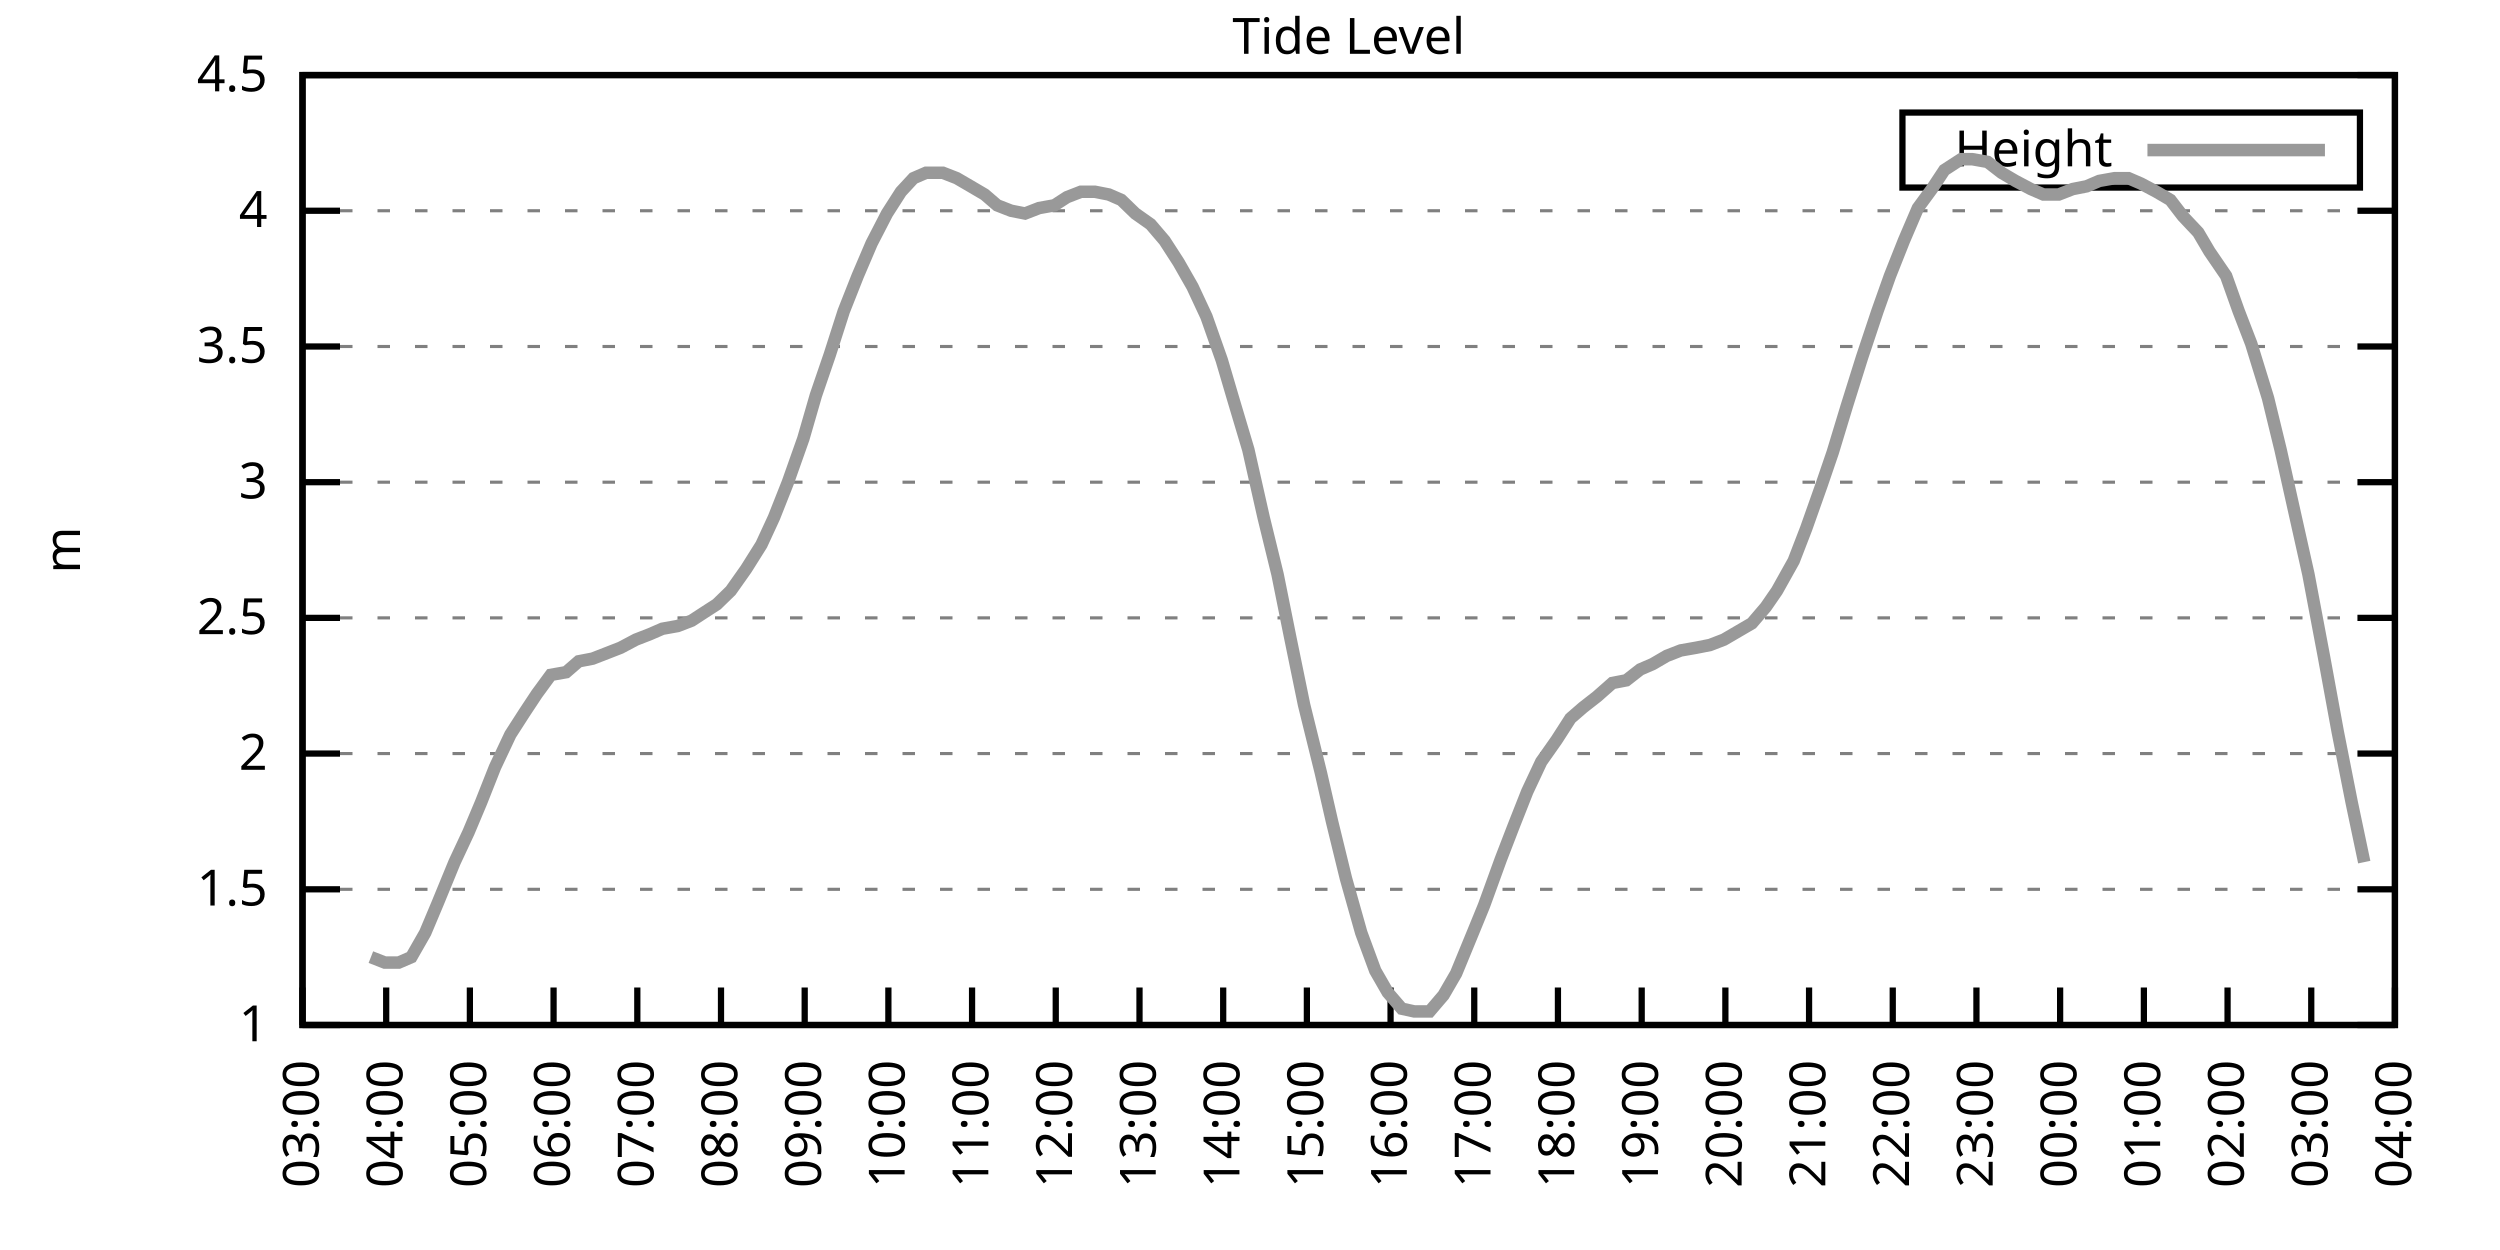
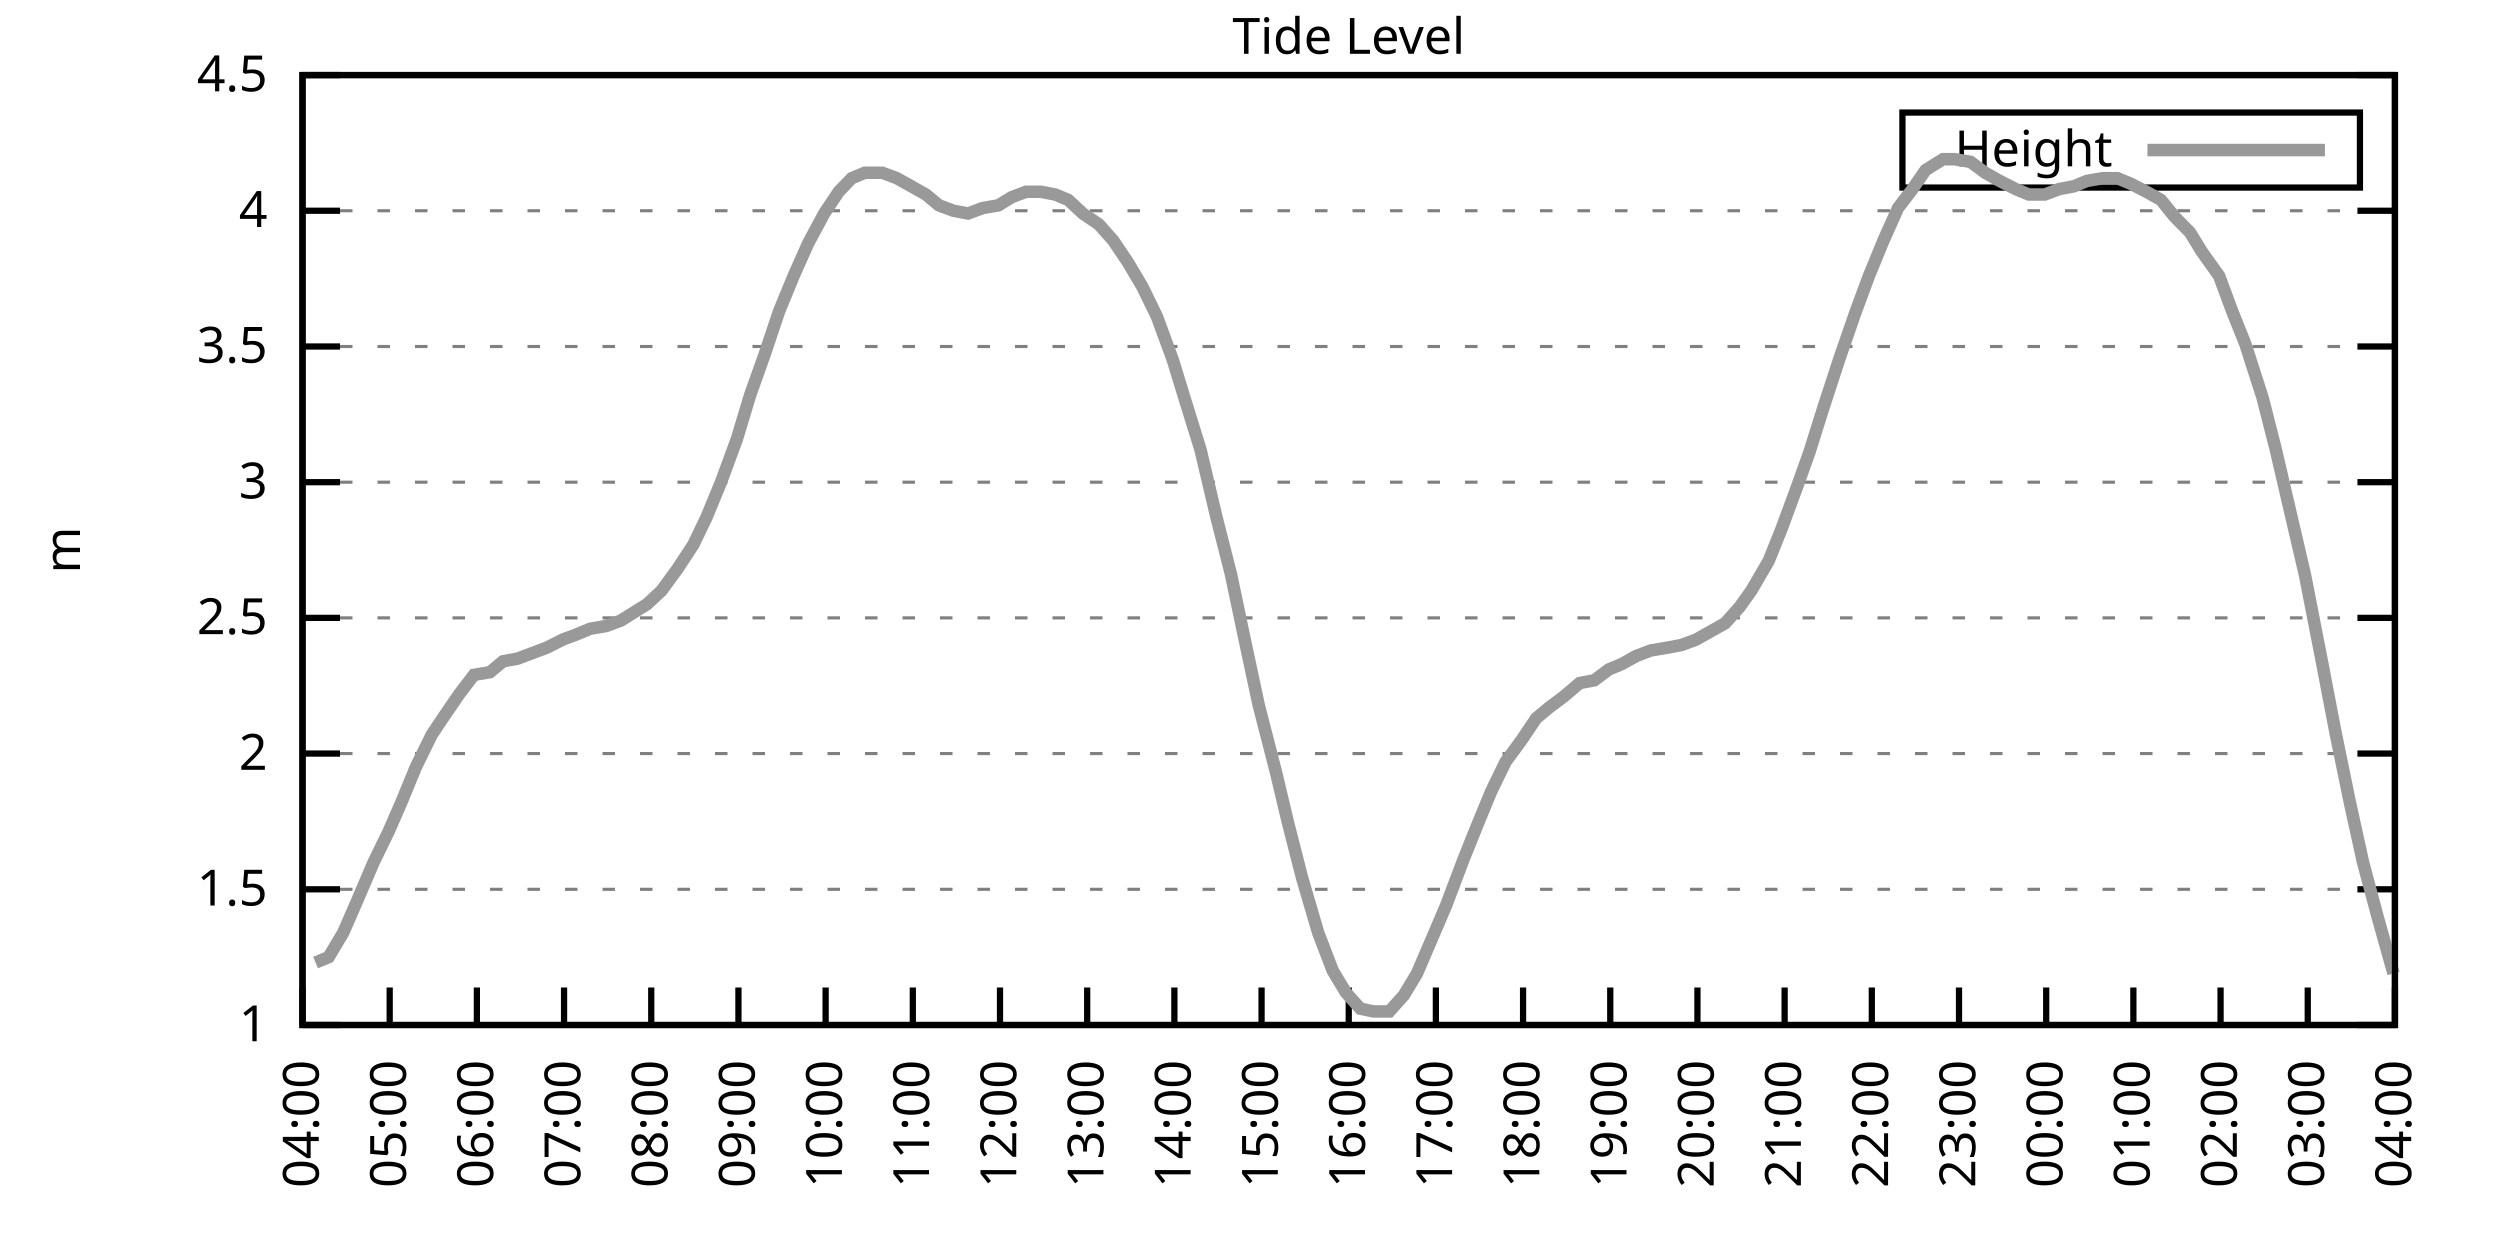
<svg xmlns="http://www.w3.org/2000/svg" xmlns:xlink="http://www.w3.org/1999/xlink" width="400" height="200" viewBox="0 0 400 200">
  <g id="gnuplot_canvas">
    <rect x="0" y="0" width="400" height="200" fill="none" />
    <defs>
      <circle id="gpDot" r="0.5" stroke-width="0.5" stroke="currentColor" />
      <path id="gpPt0" stroke-width="0.333" stroke="currentColor" d="M-1,0 h2 M0,-1 v2" />
      <path id="gpPt1" stroke-width="0.333" stroke="currentColor" d="M-1,-1 L1,1 M1,-1 L-1,1" />
      <path id="gpPt2" stroke-width="0.333" stroke="currentColor" d="M-1,0 L1,0 M0,-1 L0,1 M-1,-1 L1,1 M-1,1 L1,-1" />
      <rect id="gpPt3" stroke-width="0.333" stroke="currentColor" x="-1" y="-1" width="2" height="2" />
      <rect id="gpPt4" stroke-width="0.333" stroke="currentColor" fill="currentColor" x="-1" y="-1" width="2" height="2" />
      <circle id="gpPt5" stroke-width="0.333" stroke="currentColor" cx="0" cy="0" r="1" />
      <use xlink:href="#gpPt5" id="gpPt6" fill="currentColor" stroke="none" />
      <path id="gpPt7" stroke-width="0.333" stroke="currentColor" d="M0,-1.33 L-1.33,0.67 L1.33,0.67 z" />
      <use xlink:href="#gpPt7" id="gpPt8" fill="currentColor" stroke="none" />
      <use xlink:href="#gpPt7" id="gpPt9" stroke="currentColor" transform="rotate(180)" />
      <use xlink:href="#gpPt9" id="gpPt10" fill="currentColor" stroke="none" />
      <use xlink:href="#gpPt3" id="gpPt11" stroke="currentColor" transform="rotate(45)" />
      <use xlink:href="#gpPt11" id="gpPt12" fill="currentColor" stroke="none" />
      <path id="gpPt13" stroke-width="0.333" stroke="currentColor" d="M0,1.330 L1.265,0.411 L0.782,-1.067 L-0.782,-1.076 L-1.265,0.411 z" />
      <use xlink:href="#gpPt13" id="gpPt14" fill="currentColor" stroke="none" />
      <filter id="textbox" filterUnits="objectBoundingBox" x="0" y="0" height="1" width="1">
        <feFlood flood-color="white" flood-opacity="1" result="bgnd" />
        <feComposite in="SourceGraphic" in2="bgnd" operator="atop" />
      </filter>
      <filter id="greybox" filterUnits="objectBoundingBox" x="0" y="0" height="1" width="1">
        <feFlood flood-color="lightgrey" flood-opacity="1" result="grey" />
        <feComposite in="SourceGraphic" in2="grey" operator="atop" />
      </filter>
    </defs>
    <g fill="none" color="white" stroke="currentColor" stroke-width="1.00" stroke-linecap="butt" stroke-linejoin="miter">
</g>
    <g fill="none" color="black" stroke="currentColor" stroke-width="1.00" stroke-linecap="butt" stroke-linejoin="miter">
      <g stroke="none" shape-rendering="crispEdges">
        <polygon fill="rgb(255, 255, 255)" points="48.40,164.00 383.18,164.00 383.18,12.02 48.40,12.02 " />
      </g>
    </g>
    <g fill="none" color="black" stroke="currentColor" stroke-width="1.00" stroke-linecap="butt" stroke-linejoin="miter">
</g>
    <g fill="none" color="black" stroke="black" stroke-width="0.50" stroke-linecap="butt" stroke-linejoin="miter">
</g>
    <g fill="none" color="gray" stroke="currentColor" stroke-width="0.50" stroke-linecap="butt" stroke-linejoin="miter">
      <path stroke="gray" stroke-dasharray="2,4" class="gridline" d="M48.40,164.00 L383.19,164.00  " />
    </g>
    <g fill="none" color="gray" stroke="gray" stroke-width="1.00" stroke-linecap="butt" stroke-linejoin="miter">
</g>
    <g fill="none" color="black" stroke="currentColor" stroke-width="1.00" stroke-linecap="butt" stroke-linejoin="miter">
      <path stroke="black" d="M48.40,164.00 L54.40,164.00 M383.19,164.00 L377.19,164.00  " />
      <g transform="translate(42.80,166.60)" stroke="none" fill="black" font-family="Sans" font-size="8.00" text-anchor="end">
        <text>
          <tspan font-family="Sans"> 1</tspan>
        </text>
      </g>
    </g>
    <g fill="none" color="black" stroke="currentColor" stroke-width="1.00" stroke-linecap="butt" stroke-linejoin="miter">
</g>
    <g fill="none" color="black" stroke="black" stroke-width="0.50" stroke-linecap="butt" stroke-linejoin="miter">
</g>
    <g fill="none" color="gray" stroke="currentColor" stroke-width="0.50" stroke-linecap="butt" stroke-linejoin="miter">
      <path stroke="gray" stroke-dasharray="2,4" class="gridline" d="M48.40,142.29 L383.19,142.29  " />
    </g>
    <g fill="none" color="gray" stroke="gray" stroke-width="1.00" stroke-linecap="butt" stroke-linejoin="miter">
</g>
    <g fill="none" color="black" stroke="currentColor" stroke-width="1.00" stroke-linecap="butt" stroke-linejoin="miter">
      <path stroke="black" d="M48.40,142.29 L54.40,142.29 M383.19,142.29 L377.19,142.29  " />
      <g transform="translate(42.80,144.89)" stroke="none" fill="black" font-family="Sans" font-size="8.00" text-anchor="end">
        <text>
          <tspan font-family="Sans"> 1.5</tspan>
        </text>
      </g>
    </g>
    <g fill="none" color="black" stroke="currentColor" stroke-width="1.00" stroke-linecap="butt" stroke-linejoin="miter">
</g>
    <g fill="none" color="black" stroke="black" stroke-width="0.50" stroke-linecap="butt" stroke-linejoin="miter">
</g>
    <g fill="none" color="gray" stroke="currentColor" stroke-width="0.50" stroke-linecap="butt" stroke-linejoin="miter">
      <path stroke="gray" stroke-dasharray="2,4" class="gridline" d="M48.40,120.57 L383.19,120.57  " />
    </g>
    <g fill="none" color="gray" stroke="gray" stroke-width="1.00" stroke-linecap="butt" stroke-linejoin="miter">
</g>
    <g fill="none" color="black" stroke="currentColor" stroke-width="1.00" stroke-linecap="butt" stroke-linejoin="miter">
      <path stroke="black" d="M48.40,120.57 L54.40,120.57 M383.19,120.57 L377.19,120.57  " />
      <g transform="translate(42.80,123.17)" stroke="none" fill="black" font-family="Sans" font-size="8.00" text-anchor="end">
        <text>
          <tspan font-family="Sans"> 2</tspan>
        </text>
      </g>
    </g>
    <g fill="none" color="black" stroke="currentColor" stroke-width="1.00" stroke-linecap="butt" stroke-linejoin="miter">
</g>
    <g fill="none" color="black" stroke="black" stroke-width="0.50" stroke-linecap="butt" stroke-linejoin="miter">
</g>
    <g fill="none" color="gray" stroke="currentColor" stroke-width="0.50" stroke-linecap="butt" stroke-linejoin="miter">
      <path stroke="gray" stroke-dasharray="2,4" class="gridline" d="M48.40,98.86 L383.19,98.86  " />
    </g>
    <g fill="none" color="gray" stroke="gray" stroke-width="1.00" stroke-linecap="butt" stroke-linejoin="miter">
</g>
    <g fill="none" color="black" stroke="currentColor" stroke-width="1.00" stroke-linecap="butt" stroke-linejoin="miter">
      <path stroke="black" d="M48.40,98.86 L54.40,98.86 M383.19,98.86 L377.19,98.86  " />
      <g transform="translate(42.80,101.46)" stroke="none" fill="black" font-family="Sans" font-size="8.00" text-anchor="end">
        <text>
          <tspan font-family="Sans"> 2.5</tspan>
        </text>
      </g>
    </g>
    <g fill="none" color="black" stroke="currentColor" stroke-width="1.00" stroke-linecap="butt" stroke-linejoin="miter">
</g>
    <g fill="none" color="black" stroke="black" stroke-width="0.50" stroke-linecap="butt" stroke-linejoin="miter">
</g>
    <g fill="none" color="gray" stroke="currentColor" stroke-width="0.50" stroke-linecap="butt" stroke-linejoin="miter">
      <path stroke="gray" stroke-dasharray="2,4" class="gridline" d="M48.40,77.15 L383.19,77.15  " />
    </g>
    <g fill="none" color="gray" stroke="gray" stroke-width="1.00" stroke-linecap="butt" stroke-linejoin="miter">
</g>
    <g fill="none" color="black" stroke="currentColor" stroke-width="1.00" stroke-linecap="butt" stroke-linejoin="miter">
      <path stroke="black" d="M48.40,77.15 L54.40,77.15 M383.19,77.15 L377.19,77.15  " />
      <g transform="translate(42.80,79.75)" stroke="none" fill="black" font-family="Sans" font-size="8.00" text-anchor="end">
        <text>
          <tspan font-family="Sans"> 3</tspan>
        </text>
      </g>
    </g>
    <g fill="none" color="black" stroke="currentColor" stroke-width="1.00" stroke-linecap="butt" stroke-linejoin="miter">
</g>
    <g fill="none" color="black" stroke="black" stroke-width="0.50" stroke-linecap="butt" stroke-linejoin="miter">
</g>
    <g fill="none" color="gray" stroke="currentColor" stroke-width="0.50" stroke-linecap="butt" stroke-linejoin="miter">
      <path stroke="gray" stroke-dasharray="2,4" class="gridline" d="M48.40,55.44 L383.19,55.44  " />
    </g>
    <g fill="none" color="gray" stroke="gray" stroke-width="1.00" stroke-linecap="butt" stroke-linejoin="miter">
</g>
    <g fill="none" color="black" stroke="currentColor" stroke-width="1.00" stroke-linecap="butt" stroke-linejoin="miter">
      <path stroke="black" d="M48.40,55.44 L54.40,55.44 M383.19,55.44 L377.19,55.44  " />
      <g transform="translate(42.80,58.04)" stroke="none" fill="black" font-family="Sans" font-size="8.00" text-anchor="end">
        <text>
          <tspan font-family="Sans"> 3.5</tspan>
        </text>
      </g>
    </g>
    <g fill="none" color="black" stroke="currentColor" stroke-width="1.00" stroke-linecap="butt" stroke-linejoin="miter">
</g>
    <g fill="none" color="black" stroke="black" stroke-width="0.50" stroke-linecap="butt" stroke-linejoin="miter">
</g>
    <g fill="none" color="gray" stroke="currentColor" stroke-width="0.50" stroke-linecap="butt" stroke-linejoin="miter">
      <path stroke="gray" stroke-dasharray="2,4" class="gridline" d="M48.40,33.72 L383.19,33.72  " />
    </g>
    <g fill="none" color="gray" stroke="gray" stroke-width="1.00" stroke-linecap="butt" stroke-linejoin="miter">
</g>
    <g fill="none" color="black" stroke="currentColor" stroke-width="1.00" stroke-linecap="butt" stroke-linejoin="miter">
      <path stroke="black" d="M48.40,33.72 L54.40,33.72 M383.19,33.72 L377.19,33.72  " />
      <g transform="translate(42.80,36.32)" stroke="none" fill="black" font-family="Sans" font-size="8.00" text-anchor="end">
        <text>
          <tspan font-family="Sans"> 4</tspan>
        </text>
      </g>
    </g>
    <g fill="none" color="black" stroke="currentColor" stroke-width="1.00" stroke-linecap="butt" stroke-linejoin="miter">
</g>
    <g fill="none" color="black" stroke="black" stroke-width="0.50" stroke-linecap="butt" stroke-linejoin="miter">
</g>
    <g fill="none" color="gray" stroke="currentColor" stroke-width="0.50" stroke-linecap="butt" stroke-linejoin="miter">
      <path stroke="gray" stroke-dasharray="2,4" class="gridline" d="M48.40,12.01 L383.19,12.01  " />
    </g>
    <g fill="none" color="gray" stroke="gray" stroke-width="1.00" stroke-linecap="butt" stroke-linejoin="miter">
</g>
    <g fill="none" color="black" stroke="currentColor" stroke-width="1.00" stroke-linecap="butt" stroke-linejoin="miter">
      <path stroke="black" d="M48.40,12.01 L54.40,12.01 M383.19,12.01 L377.19,12.01  " />
      <g transform="translate(42.80,14.61)" stroke="none" fill="black" font-family="Sans" font-size="8.00" text-anchor="end">
        <text>
          <tspan font-family="Sans"> 4.5</tspan>
        </text>
      </g>
    </g>
    <g fill="none" color="black" stroke="currentColor" stroke-width="1.00" stroke-linecap="butt" stroke-linejoin="miter">
      <path stroke="black" d="M48.40,164.00 L48.40,158.00  " />
      <g transform="translate(51.00,169.60) rotate(270.00)" stroke="none" fill="black" font-family="Sans" font-size="8.00" text-anchor="end">
        <text>
-           <tspan font-family="Sans">03:00</tspan>
-         </text>
-       </g>
-     </g>
-     <g fill="none" color="black" stroke="currentColor" stroke-width="1.00" stroke-linecap="butt" stroke-linejoin="miter">
-       <path stroke="black" d="M61.79,164.00 L61.79,158.00  " />
-       <g transform="translate(64.39,169.60) rotate(270.00)" stroke="none" fill="black" font-family="Sans" font-size="8.00" text-anchor="end">
-         <text>
          <tspan font-family="Sans">04:00</tspan>
        </text>
      </g>
    </g>
    <g fill="none" color="black" stroke="currentColor" stroke-width="1.00" stroke-linecap="butt" stroke-linejoin="miter">
-       <path stroke="black" d="M75.18,164.00 L75.18,158.00  " />
-       <g transform="translate(77.78,169.60) rotate(270.00)" stroke="none" fill="black" font-family="Sans" font-size="8.00" text-anchor="end">
+       <path stroke="black" d="M62.35,164.00 L62.35,158.00  " />
+       <g transform="translate(64.95,169.60) rotate(270.00)" stroke="none" fill="black" font-family="Sans" font-size="8.00" text-anchor="end">
        <text>
          <tspan font-family="Sans">05:00</tspan>
        </text>
      </g>
    </g>
    <g fill="none" color="black" stroke="currentColor" stroke-width="1.00" stroke-linecap="butt" stroke-linejoin="miter">
-       <path stroke="black" d="M88.57,164.00 L88.57,158.00  " />
-       <g transform="translate(91.17,169.60) rotate(270.00)" stroke="none" fill="black" font-family="Sans" font-size="8.00" text-anchor="end">
+       <path stroke="black" d="M76.30,164.00 L76.30,158.00  " />
+       <g transform="translate(78.90,169.60) rotate(270.00)" stroke="none" fill="black" font-family="Sans" font-size="8.00" text-anchor="end">
        <text>
          <tspan font-family="Sans">06:00</tspan>
        </text>
      </g>
    </g>
    <g fill="none" color="black" stroke="currentColor" stroke-width="1.00" stroke-linecap="butt" stroke-linejoin="miter">
-       <path stroke="black" d="M101.97,164.00 L101.97,158.00  " />
-       <g transform="translate(104.57,169.60) rotate(270.00)" stroke="none" fill="black" font-family="Sans" font-size="8.00" text-anchor="end">
+       <path stroke="black" d="M90.25,164.00 L90.25,158.00  " />
+       <g transform="translate(92.85,169.60) rotate(270.00)" stroke="none" fill="black" font-family="Sans" font-size="8.00" text-anchor="end">
        <text>
          <tspan font-family="Sans">07:00</tspan>
        </text>
      </g>
    </g>
    <g fill="none" color="black" stroke="currentColor" stroke-width="1.00" stroke-linecap="butt" stroke-linejoin="miter">
-       <path stroke="black" d="M115.36,164.00 L115.36,158.00  " />
-       <g transform="translate(117.96,169.60) rotate(270.00)" stroke="none" fill="black" font-family="Sans" font-size="8.00" text-anchor="end">
+       <path stroke="black" d="M104.20,164.00 L104.20,158.00  " />
+       <g transform="translate(106.80,169.60) rotate(270.00)" stroke="none" fill="black" font-family="Sans" font-size="8.00" text-anchor="end">
        <text>
          <tspan font-family="Sans">08:00</tspan>
        </text>
      </g>
    </g>
    <g fill="none" color="black" stroke="currentColor" stroke-width="1.00" stroke-linecap="butt" stroke-linejoin="miter">
-       <path stroke="black" d="M128.75,164.00 L128.75,158.00  " />
-       <g transform="translate(131.35,169.60) rotate(270.00)" stroke="none" fill="black" font-family="Sans" font-size="8.00" text-anchor="end">
+       <path stroke="black" d="M118.15,164.00 L118.15,158.00  " />
+       <g transform="translate(120.75,169.60) rotate(270.00)" stroke="none" fill="black" font-family="Sans" font-size="8.00" text-anchor="end">
        <text>
          <tspan font-family="Sans">09:00</tspan>
        </text>
      </g>
    </g>
    <g fill="none" color="black" stroke="currentColor" stroke-width="1.00" stroke-linecap="butt" stroke-linejoin="miter">
-       <path stroke="black" d="M142.14,164.00 L142.14,158.00  " />
-       <g transform="translate(144.74,169.60) rotate(270.00)" stroke="none" fill="black" font-family="Sans" font-size="8.00" text-anchor="end">
+       <path stroke="black" d="M132.10,164.00 L132.10,158.00  " />
+       <g transform="translate(134.70,169.60) rotate(270.00)" stroke="none" fill="black" font-family="Sans" font-size="8.00" text-anchor="end">
        <text>
          <tspan font-family="Sans">10:00</tspan>
        </text>
      </g>
    </g>
    <g fill="none" color="black" stroke="currentColor" stroke-width="1.00" stroke-linecap="butt" stroke-linejoin="miter">
-       <path stroke="black" d="M155.53,164.00 L155.53,158.00  " />
-       <g transform="translate(158.13,169.60) rotate(270.00)" stroke="none" fill="black" font-family="Sans" font-size="8.00" text-anchor="end">
+       <path stroke="black" d="M146.05,164.00 L146.05,158.00  " />
+       <g transform="translate(148.65,169.60) rotate(270.00)" stroke="none" fill="black" font-family="Sans" font-size="8.00" text-anchor="end">
        <text>
          <tspan font-family="Sans">11:00</tspan>
        </text>
      </g>
    </g>
    <g fill="none" color="black" stroke="currentColor" stroke-width="1.00" stroke-linecap="butt" stroke-linejoin="miter">
-       <path stroke="black" d="M168.92,164.00 L168.92,158.00  " />
-       <g transform="translate(171.52,169.60) rotate(270.00)" stroke="none" fill="black" font-family="Sans" font-size="8.00" text-anchor="end">
+       <path stroke="black" d="M160.00,164.00 L160.00,158.00  " />
+       <g transform="translate(162.60,169.60) rotate(270.00)" stroke="none" fill="black" font-family="Sans" font-size="8.00" text-anchor="end">
        <text>
          <tspan font-family="Sans">12:00</tspan>
        </text>
      </g>
    </g>
    <g fill="none" color="black" stroke="currentColor" stroke-width="1.00" stroke-linecap="butt" stroke-linejoin="miter">
-       <path stroke="black" d="M182.32,164.00 L182.32,158.00  " />
-       <g transform="translate(184.92,169.60) rotate(270.00)" stroke="none" fill="black" font-family="Sans" font-size="8.00" text-anchor="end">
+       <path stroke="black" d="M173.95,164.00 L173.95,158.00  " />
+       <g transform="translate(176.55,169.60) rotate(270.00)" stroke="none" fill="black" font-family="Sans" font-size="8.00" text-anchor="end">
        <text>
          <tspan font-family="Sans">13:00</tspan>
        </text>
      </g>
    </g>
    <g fill="none" color="black" stroke="currentColor" stroke-width="1.00" stroke-linecap="butt" stroke-linejoin="miter">
-       <path stroke="black" d="M195.71,164.00 L195.71,158.00  " />
-       <g transform="translate(198.31,169.60) rotate(270.00)" stroke="none" fill="black" font-family="Sans" font-size="8.00" text-anchor="end">
+       <path stroke="black" d="M187.90,164.00 L187.90,158.00  " />
+       <g transform="translate(190.50,169.60) rotate(270.00)" stroke="none" fill="black" font-family="Sans" font-size="8.00" text-anchor="end">
        <text>
          <tspan font-family="Sans">14:00</tspan>
        </text>
      </g>
    </g>
    <g fill="none" color="black" stroke="currentColor" stroke-width="1.00" stroke-linecap="butt" stroke-linejoin="miter">
-       <path stroke="black" d="M209.10,164.00 L209.10,158.00  " />
-       <g transform="translate(211.70,169.60) rotate(270.00)" stroke="none" fill="black" font-family="Sans" font-size="8.00" text-anchor="end">
+       <path stroke="black" d="M201.85,164.00 L201.85,158.00  " />
+       <g transform="translate(204.45,169.60) rotate(270.00)" stroke="none" fill="black" font-family="Sans" font-size="8.00" text-anchor="end">
        <text>
          <tspan font-family="Sans">15:00</tspan>
        </text>
      </g>
    </g>
    <g fill="none" color="black" stroke="currentColor" stroke-width="1.00" stroke-linecap="butt" stroke-linejoin="miter">
-       <path stroke="black" d="M222.49,164.00 L222.49,158.00  " />
-       <g transform="translate(225.09,169.60) rotate(270.00)" stroke="none" fill="black" font-family="Sans" font-size="8.00" text-anchor="end">
+       <path stroke="black" d="M215.80,164.00 L215.80,158.00  " />
+       <g transform="translate(218.40,169.60) rotate(270.00)" stroke="none" fill="black" font-family="Sans" font-size="8.00" text-anchor="end">
        <text>
          <tspan font-family="Sans">16:00</tspan>
        </text>
      </g>
    </g>
    <g fill="none" color="black" stroke="currentColor" stroke-width="1.00" stroke-linecap="butt" stroke-linejoin="miter">
-       <path stroke="black" d="M235.88,164.00 L235.88,158.00  " />
-       <g transform="translate(238.48,169.60) rotate(270.00)" stroke="none" fill="black" font-family="Sans" font-size="8.00" text-anchor="end">
+       <path stroke="black" d="M229.74,164.00 L229.74,158.00  " />
+       <g transform="translate(232.34,169.60) rotate(270.00)" stroke="none" fill="black" font-family="Sans" font-size="8.00" text-anchor="end">
        <text>
          <tspan font-family="Sans">17:00</tspan>
        </text>
      </g>
    </g>
    <g fill="none" color="black" stroke="currentColor" stroke-width="1.00" stroke-linecap="butt" stroke-linejoin="miter">
-       <path stroke="black" d="M249.27,164.00 L249.27,158.00  " />
-       <g transform="translate(251.87,169.60) rotate(270.00)" stroke="none" fill="black" font-family="Sans" font-size="8.00" text-anchor="end">
+       <path stroke="black" d="M243.69,164.00 L243.69,158.00  " />
+       <g transform="translate(246.29,169.60) rotate(270.00)" stroke="none" fill="black" font-family="Sans" font-size="8.00" text-anchor="end">
        <text>
          <tspan font-family="Sans">18:00</tspan>
        </text>
      </g>
    </g>
    <g fill="none" color="black" stroke="currentColor" stroke-width="1.00" stroke-linecap="butt" stroke-linejoin="miter">
-       <path stroke="black" d="M262.67,164.00 L262.67,158.00  " />
-       <g transform="translate(265.27,169.60) rotate(270.00)" stroke="none" fill="black" font-family="Sans" font-size="8.00" text-anchor="end">
+       <path stroke="black" d="M257.64,164.00 L257.64,158.00  " />
+       <g transform="translate(260.24,169.60) rotate(270.00)" stroke="none" fill="black" font-family="Sans" font-size="8.00" text-anchor="end">
        <text>
          <tspan font-family="Sans">19:00</tspan>
        </text>
      </g>
    </g>
    <g fill="none" color="black" stroke="currentColor" stroke-width="1.00" stroke-linecap="butt" stroke-linejoin="miter">
-       <path stroke="black" d="M276.06,164.00 L276.06,158.00  " />
-       <g transform="translate(278.66,169.60) rotate(270.00)" stroke="none" fill="black" font-family="Sans" font-size="8.00" text-anchor="end">
+       <path stroke="black" d="M271.59,164.00 L271.59,158.00  " />
+       <g transform="translate(274.19,169.60) rotate(270.00)" stroke="none" fill="black" font-family="Sans" font-size="8.00" text-anchor="end">
        <text>
          <tspan font-family="Sans">20:00</tspan>
        </text>
      </g>
    </g>
    <g fill="none" color="black" stroke="currentColor" stroke-width="1.00" stroke-linecap="butt" stroke-linejoin="miter">
-       <path stroke="black" d="M289.45,164.00 L289.45,158.00  " />
-       <g transform="translate(292.05,169.60) rotate(270.00)" stroke="none" fill="black" font-family="Sans" font-size="8.00" text-anchor="end">
+       <path stroke="black" d="M285.54,164.00 L285.54,158.00  " />
+       <g transform="translate(288.14,169.60) rotate(270.00)" stroke="none" fill="black" font-family="Sans" font-size="8.00" text-anchor="end">
        <text>
          <tspan font-family="Sans">21:00</tspan>
        </text>
      </g>
    </g>
    <g fill="none" color="black" stroke="currentColor" stroke-width="1.00" stroke-linecap="butt" stroke-linejoin="miter">
-       <path stroke="black" d="M302.84,164.00 L302.84,158.00  " />
-       <g transform="translate(305.44,169.60) rotate(270.00)" stroke="none" fill="black" font-family="Sans" font-size="8.00" text-anchor="end">
+       <path stroke="black" d="M299.49,164.00 L299.49,158.00  " />
+       <g transform="translate(302.09,169.60) rotate(270.00)" stroke="none" fill="black" font-family="Sans" font-size="8.00" text-anchor="end">
        <text>
          <tspan font-family="Sans">22:00</tspan>
        </text>
      </g>
    </g>
    <g fill="none" color="black" stroke="currentColor" stroke-width="1.00" stroke-linecap="butt" stroke-linejoin="miter">
-       <path stroke="black" d="M316.23,164.00 L316.23,158.00  " />
-       <g transform="translate(318.83,169.60) rotate(270.00)" stroke="none" fill="black" font-family="Sans" font-size="8.00" text-anchor="end">
+       <path stroke="black" d="M313.44,164.00 L313.44,158.00  " />
+       <g transform="translate(316.04,169.60) rotate(270.00)" stroke="none" fill="black" font-family="Sans" font-size="8.00" text-anchor="end">
        <text>
          <tspan font-family="Sans">23:00</tspan>
        </text>
      </g>
    </g>
    <g fill="none" color="black" stroke="currentColor" stroke-width="1.00" stroke-linecap="butt" stroke-linejoin="miter">
-       <path stroke="black" d="M329.62,164.00 L329.62,158.00  " />
-       <g transform="translate(332.22,169.60) rotate(270.00)" stroke="none" fill="black" font-family="Sans" font-size="8.00" text-anchor="end">
+       <path stroke="black" d="M327.39,164.00 L327.39,158.00  " />
+       <g transform="translate(329.99,169.60) rotate(270.00)" stroke="none" fill="black" font-family="Sans" font-size="8.00" text-anchor="end">
        <text>
          <tspan font-family="Sans">00:00</tspan>
        </text>
      </g>
    </g>
    <g fill="none" color="black" stroke="currentColor" stroke-width="1.00" stroke-linecap="butt" stroke-linejoin="miter">
-       <path stroke="black" d="M343.02,164.00 L343.02,158.00  " />
-       <g transform="translate(345.62,169.60) rotate(270.00)" stroke="none" fill="black" font-family="Sans" font-size="8.00" text-anchor="end">
+       <path stroke="black" d="M341.34,164.00 L341.34,158.00  " />
+       <g transform="translate(343.94,169.60) rotate(270.00)" stroke="none" fill="black" font-family="Sans" font-size="8.00" text-anchor="end">
        <text>
          <tspan font-family="Sans">01:00</tspan>
        </text>
      </g>
    </g>
    <g fill="none" color="black" stroke="currentColor" stroke-width="1.00" stroke-linecap="butt" stroke-linejoin="miter">
-       <path stroke="black" d="M356.41,164.00 L356.41,158.00  " />
-       <g transform="translate(359.01,169.60) rotate(270.00)" stroke="none" fill="black" font-family="Sans" font-size="8.00" text-anchor="end">
+       <path stroke="black" d="M355.29,164.00 L355.29,158.00  " />
+       <g transform="translate(357.89,169.60) rotate(270.00)" stroke="none" fill="black" font-family="Sans" font-size="8.00" text-anchor="end">
        <text>
          <tspan font-family="Sans">02:00</tspan>
        </text>
      </g>
    </g>
    <g fill="none" color="black" stroke="currentColor" stroke-width="1.00" stroke-linecap="butt" stroke-linejoin="miter">
-       <path stroke="black" d="M369.80,164.00 L369.80,158.00  " />
-       <g transform="translate(372.40,169.60) rotate(270.00)" stroke="none" fill="black" font-family="Sans" font-size="8.00" text-anchor="end">
+       <path stroke="black" d="M369.24,164.00 L369.24,158.00  " />
+       <g transform="translate(371.84,169.60) rotate(270.00)" stroke="none" fill="black" font-family="Sans" font-size="8.00" text-anchor="end">
        <text>
          <tspan font-family="Sans">03:00</tspan>
        </text>
      </g>
    </g>
    <g fill="none" color="black" stroke="currentColor" stroke-width="1.00" stroke-linecap="butt" stroke-linejoin="miter">
      <path stroke="black" d="M383.19,164.00 L383.19,158.00  " />
      <g transform="translate(385.79,169.60) rotate(270.00)" stroke="none" fill="black" font-family="Sans" font-size="8.00" text-anchor="end">
        <text>
          <tspan font-family="Sans">04:00</tspan>
        </text>
      </g>
    </g>
    <g fill="none" color="black" stroke="currentColor" stroke-width="1.00" stroke-linecap="butt" stroke-linejoin="miter">
</g>
    <g fill="none" color="black" stroke="currentColor" stroke-width="1.00" stroke-linecap="butt" stroke-linejoin="miter">
      <path stroke="black" d="M48.40,12.01 L48.40,164.00 L383.19,164.00 L383.19,12.01 L48.40,12.01 Z  " />
    </g>
    <g fill="none" color="black" stroke="currentColor" stroke-width="1.00" stroke-linecap="butt" stroke-linejoin="miter">
</g>
    <g fill="none" color="black" stroke="currentColor" stroke-width="1.00" stroke-linecap="butt" stroke-linejoin="miter">
      <path stroke="black" d="M304.39,30.01 L304.39,18.01 L377.59,18.01 L377.59,30.01 L304.39,30.01 Z  " />
    </g>
    <g id="Tide_level_plot_1">
      <g fill="none" color="white" stroke="black" stroke-width="2.00" stroke-linecap="butt" stroke-linejoin="miter">
</g>
      <g fill="none" color="black" stroke="currentColor" stroke-width="2.00" stroke-linecap="butt" stroke-linejoin="miter">
        <g transform="translate(337.99,26.61)" stroke="none" fill="black" font-family="Sans" font-size="8.00" text-anchor="end">
          <text>
            <tspan font-family="Sans">Height</tspan>
          </text>
        </g>
      </g>
      <g fill="none" color="black" stroke="currentColor" stroke-width="2.00" stroke-linecap="butt" stroke-linejoin="miter">
-         <path stroke="rgb(153, 153, 153)" d="M343.59,24.01 L371.99,24.01 M59.34,153.14 L61.57,154.01 L63.80,154.01 L65.81,153.14 L68.04,149.24 L70.05,144.46   L72.73,137.94 L74.96,133.17 L76.97,128.39 L79.20,122.75 L81.66,117.53 L83.89,114.06 L85.90,111.02 L88.13,107.98   L90.58,107.55 L92.59,105.81 L94.82,105.38 L97.06,104.51 L99.29,103.64 L101.74,102.34 L103.98,101.47 L105.98,100.60   L108.44,100.16 L110.67,99.30 L112.68,97.99 L114.69,96.69 L116.92,94.52 L119.38,91.04 L121.83,87.14 L123.84,82.79   L126.07,77.15 L128.53,70.20 L130.54,63.25 L132.77,56.74 L135.00,49.79 L137.23,44.15 L139.46,38.93 L141.92,34.16   L144.15,30.68 L146.16,28.51 L148.17,27.64 L150.85,27.64 L153.08,28.51 L155.31,29.81 L157.54,31.12 L159.55,32.85   L161.78,33.72 L164.01,34.16 L166.25,33.29 L168.70,32.85 L170.71,31.55 L172.94,30.68 L175.17,30.68 L177.41,31.12   L179.41,31.99 L181.65,34.16 L184.10,35.89 L186.33,38.50 L188.57,41.97 L190.80,45.88 L193.03,50.66 L195.48,57.61   L197.27,63.69 L199.73,71.94 L202.18,82.79 L204.41,91.91 L206.42,101.90 L208.65,112.76 L211.33,123.61 L213.12,131.43   L215.35,140.55 L217.80,149.24 L220.04,155.31 L222.04,158.79 L224.28,161.39 L226.29,161.83 L228.74,161.83 L230.97,159.22   L232.98,155.75 L235.66,149.24 L237.44,144.89 L240.12,137.51 L242.13,132.30 L244.36,126.65 L246.60,121.88 L249.05,118.40   L251.28,114.93 L253.29,113.19 L255.52,111.45 L257.98,109.28 L260.21,108.85 L262.44,107.11 L264.45,106.24 L266.68,104.94   L268.92,104.07 L271.37,103.64 L273.60,103.20 L275.83,102.34 L278.07,101.03 L280.30,99.73 L282.53,97.12 L284.32,94.52   L286.99,89.74 L289.00,84.53 L291.46,77.58 L293.24,72.37 L295.48,64.99 L297.93,57.17 L300.39,49.79 L302.39,44.15   L304.63,38.50 L306.86,33.29 L309.09,30.25 L311.10,27.21 L313.78,25.47 L315.56,25.47 L318.02,25.91 L320.25,27.64   L322.48,28.95 L324.94,30.25 L326.95,31.12 L329.40,31.12 L331.63,30.25 L333.86,29.81 L335.87,28.95 L338.33,28.51   L340.56,28.51 L342.57,29.38 L345.02,30.68 L347.26,31.99 L349.26,34.59 L351.72,37.20 L353.51,40.24 L356.18,44.15   L358.19,49.79 L360.20,55.00 L362.88,63.69 L364.89,71.94 L367.12,81.93 L369.35,91.91 L371.81,104.94 L374.04,117.10   L376.27,128.39 L378.28,137.94  " />
+         <path stroke="rgb(153, 153, 153)" d="M343.59,24.01 L371.99,24.01 M50.49,154.01 L52.58,153.14 L54.91,149.24 L57.00,144.46 L59.79,137.94 L62.12,133.17   L64.21,128.39 L66.53,122.75 L69.09,117.53 L71.42,114.06 L73.51,111.02 L75.83,107.98 L78.39,107.55 L80.48,105.81   L82.81,105.38 L85.13,104.51 L87.46,103.64 L90.02,102.34 L92.34,101.47 L94.43,100.60 L96.99,100.16 L99.32,99.30   L101.41,97.99 L103.50,96.69 L105.83,94.52 L108.38,91.04 L110.94,87.14 L113.03,82.79 L115.36,77.15 L117.92,70.20   L120.01,63.25 L122.33,56.74 L124.66,49.79 L126.98,44.15 L129.31,38.93 L131.87,34.16 L134.19,30.68 L136.28,28.51   L138.37,27.64 L141.16,27.64 L143.49,28.51 L145.81,29.81 L148.14,31.12 L150.23,32.85 L152.56,33.72 L154.88,34.16   L157.21,33.29 L159.76,32.85 L161.86,31.55 L164.18,30.68 L166.51,30.68 L168.83,31.12 L170.92,31.99 L173.25,34.16   L175.81,35.89 L178.13,38.50 L180.46,41.97 L182.78,45.88 L185.11,50.66 L187.66,57.61 L189.52,63.69 L192.08,71.94   L194.64,82.79 L196.96,91.91 L199.06,101.90 L201.38,112.76 L204.17,123.61 L206.03,131.43 L208.36,140.55 L210.91,149.24   L213.24,155.31 L215.33,158.79 L217.65,161.39 L219.75,161.83 L222.30,161.83 L224.63,159.22 L226.72,155.75 L229.51,149.24   L231.37,144.89 L234.16,137.51 L236.25,132.30 L238.58,126.65 L240.90,121.88 L243.46,118.40 L245.79,114.93 L247.88,113.19   L250.20,111.45 L252.76,109.28 L255.09,108.85 L257.41,107.11 L259.50,106.24 L261.83,104.94 L264.15,104.07 L266.71,103.64   L269.04,103.20 L271.36,102.34 L273.69,101.03 L276.01,99.73 L278.34,97.12 L280.20,94.52 L282.99,89.74 L285.08,84.53   L287.64,77.58 L289.50,72.37 L291.82,64.99 L294.38,57.17 L296.94,49.79 L299.03,44.15 L301.35,38.50 L303.68,33.29   L306.00,30.25 L308.09,27.21 L310.88,25.47 L312.74,25.47 L315.30,25.91 L317.63,27.64 L319.95,28.95 L322.51,30.25   L324.60,31.12 L327.16,31.12 L329.48,30.25 L331.81,29.81 L333.90,28.95 L336.46,28.51 L338.78,28.51 L340.88,29.38   L343.43,30.68 L345.76,31.99 L347.85,34.59 L350.41,37.20 L352.27,40.24 L355.06,44.15 L357.15,49.79 L359.24,55.00   L362.03,63.69 L364.13,71.94 L366.45,81.93 L368.78,91.91 L371.33,104.94 L373.66,117.10 L375.98,128.39 L378.08,137.94   L380.40,146.63 L382.96,155.75  " />
      </g>
    </g>
    <g fill="none" color="black" stroke="currentColor" stroke-width="2.00" stroke-linecap="butt" stroke-linejoin="miter">
</g>
    <g fill="none" color="black" stroke="black" stroke-width="1.00" stroke-linecap="butt" stroke-linejoin="miter">
</g>
    <g fill="none" color="black" stroke="currentColor" stroke-width="1.00" stroke-linecap="butt" stroke-linejoin="miter">
      <path stroke="black" d="M48.40,12.01 L48.40,164.00 L383.19,164.00 L383.19,12.01 L48.40,12.01 Z  " />
      <g transform="translate(12.80,88.01) rotate(270.00)" stroke="none" fill="black" font-family="Sans" font-size="8.00" text-anchor="middle">
        <text>
          <tspan font-family="Sans">m</tspan>
        </text>
      </g>
    </g>
    <g fill="none" color="black" stroke="currentColor" stroke-width="1.00" stroke-linecap="butt" stroke-linejoin="miter">
</g>
    <g fill="none" color="black" stroke="currentColor" stroke-width="1.00" stroke-linecap="butt" stroke-linejoin="miter">
      <g transform="translate(215.79,8.61)" stroke="none" fill="black" font-family="Sans" font-size="8.00" text-anchor="middle">
        <text>
          <tspan font-family="Sans">Tide Level</tspan>
        </text>
      </g>
    </g>
    <g fill="none" color="black" stroke="currentColor" stroke-width="1.00" stroke-linecap="butt" stroke-linejoin="miter">
</g>
  </g>
</svg>
